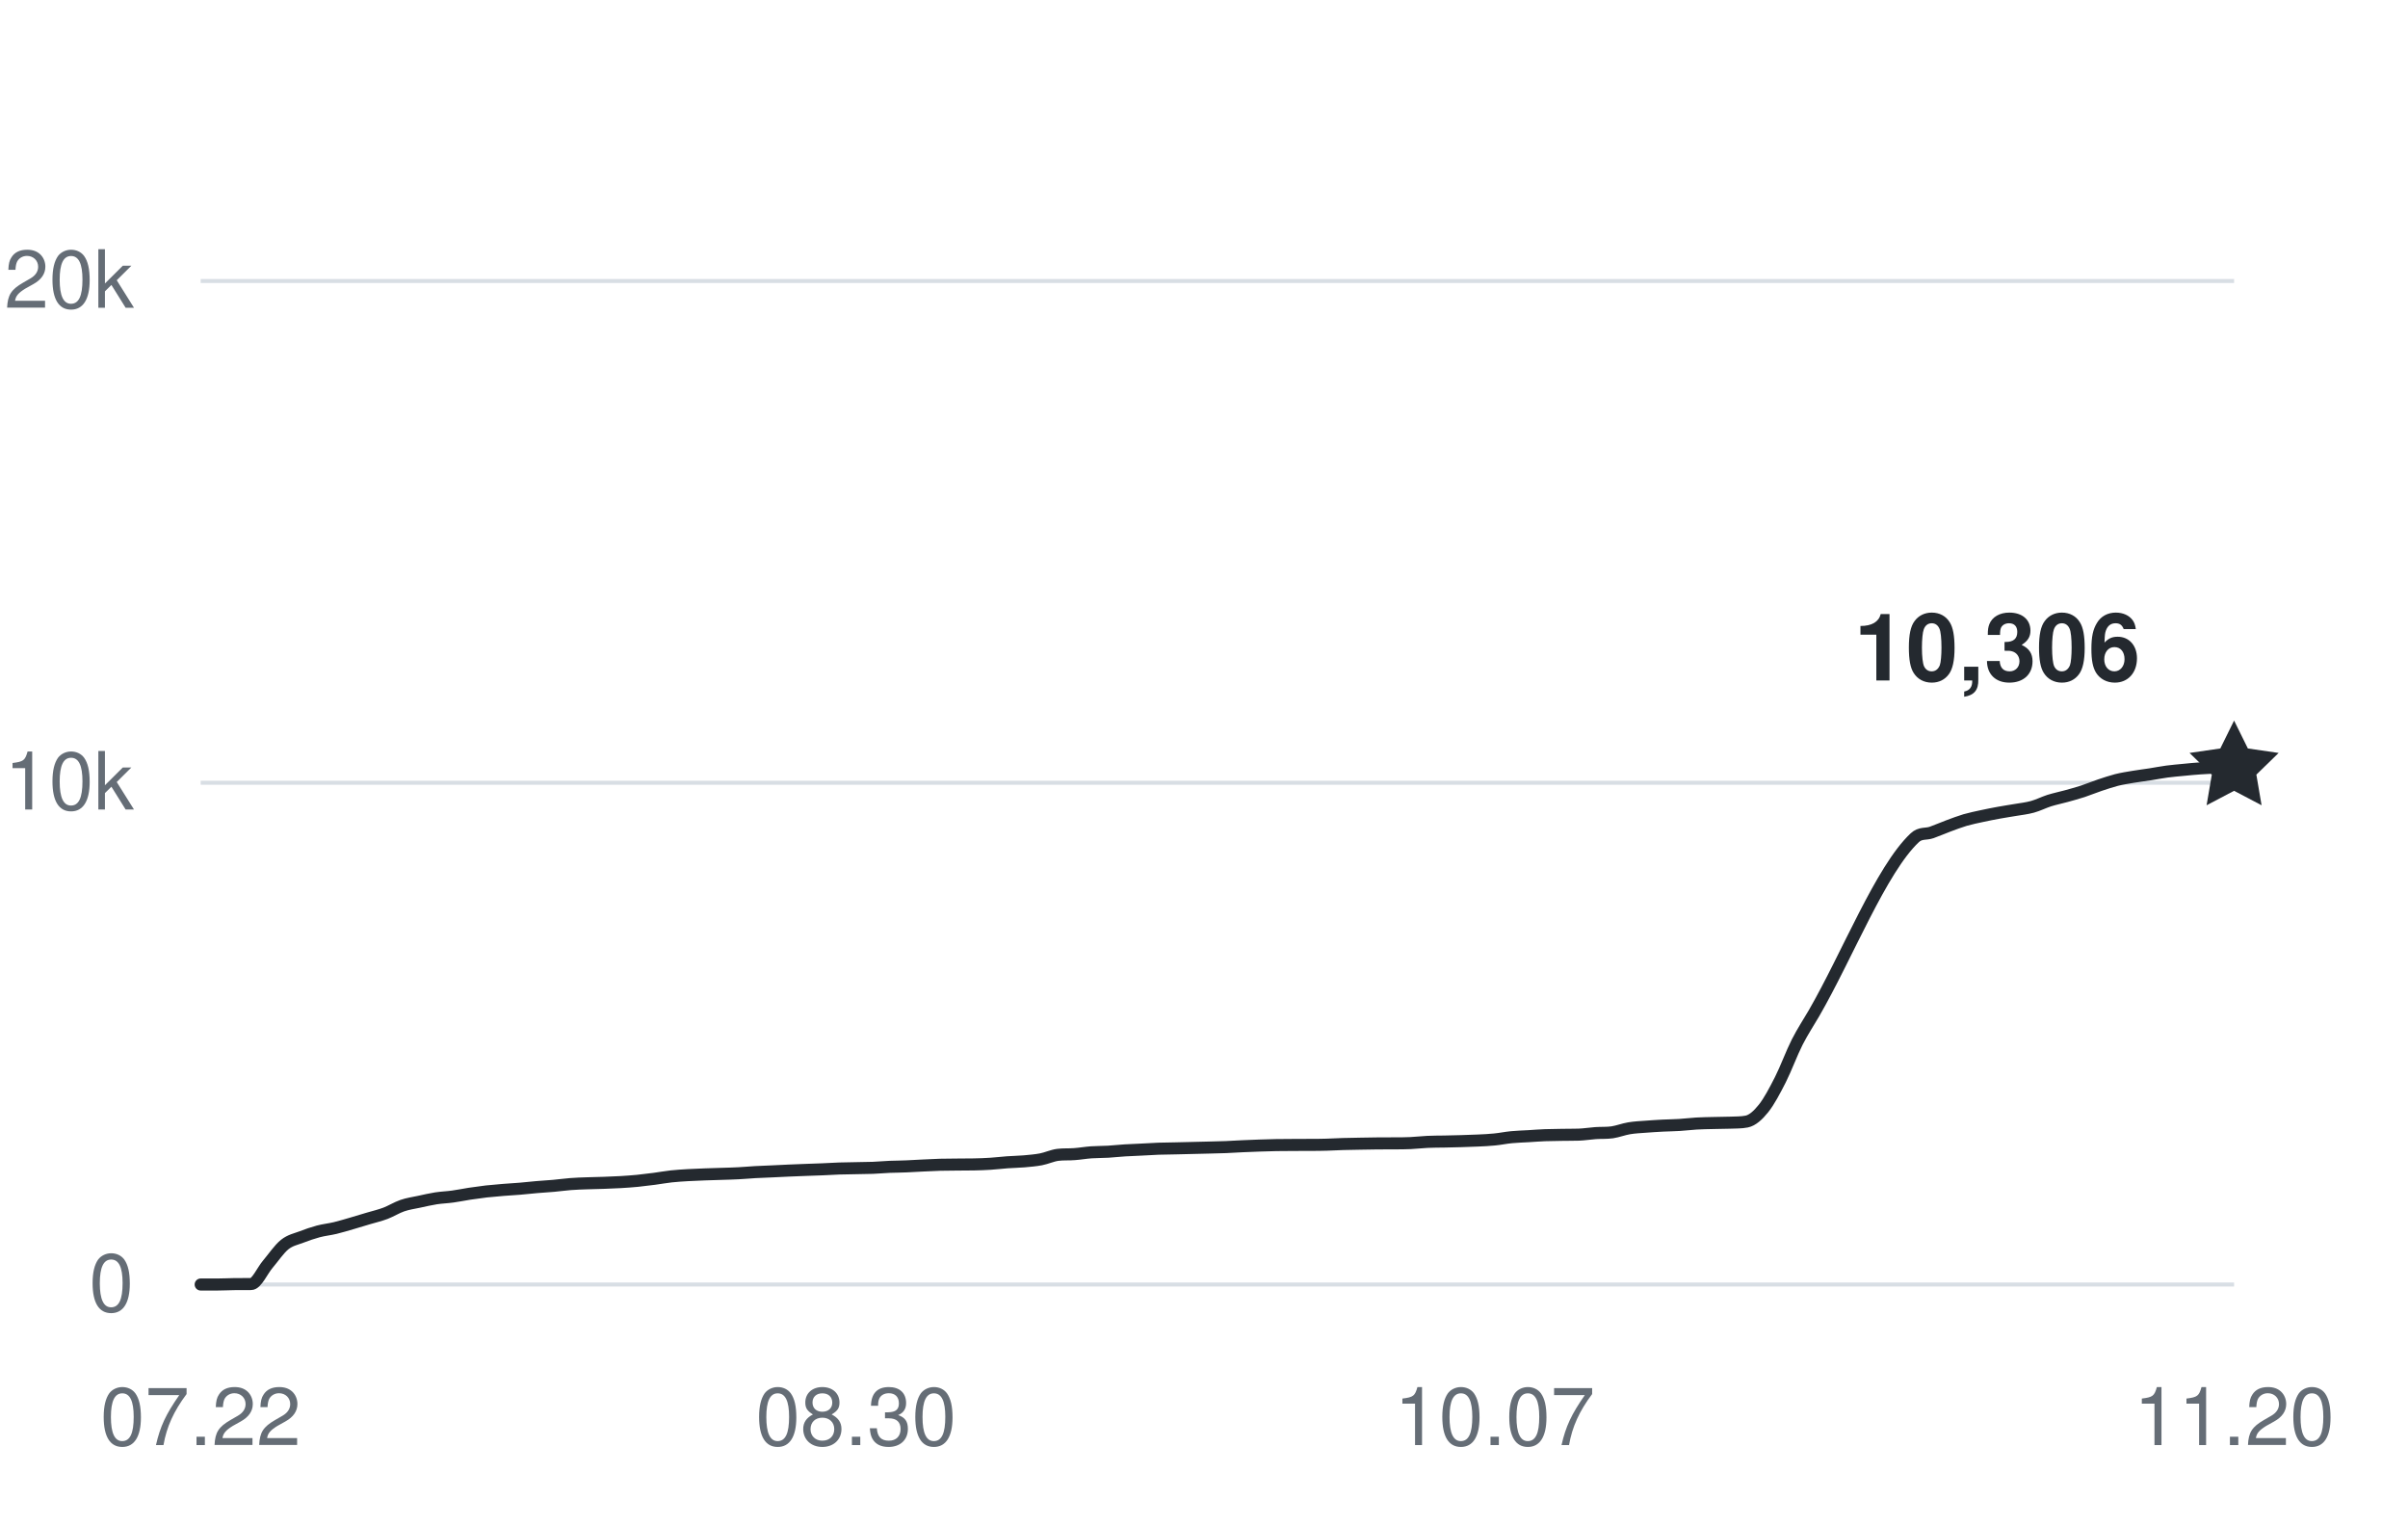
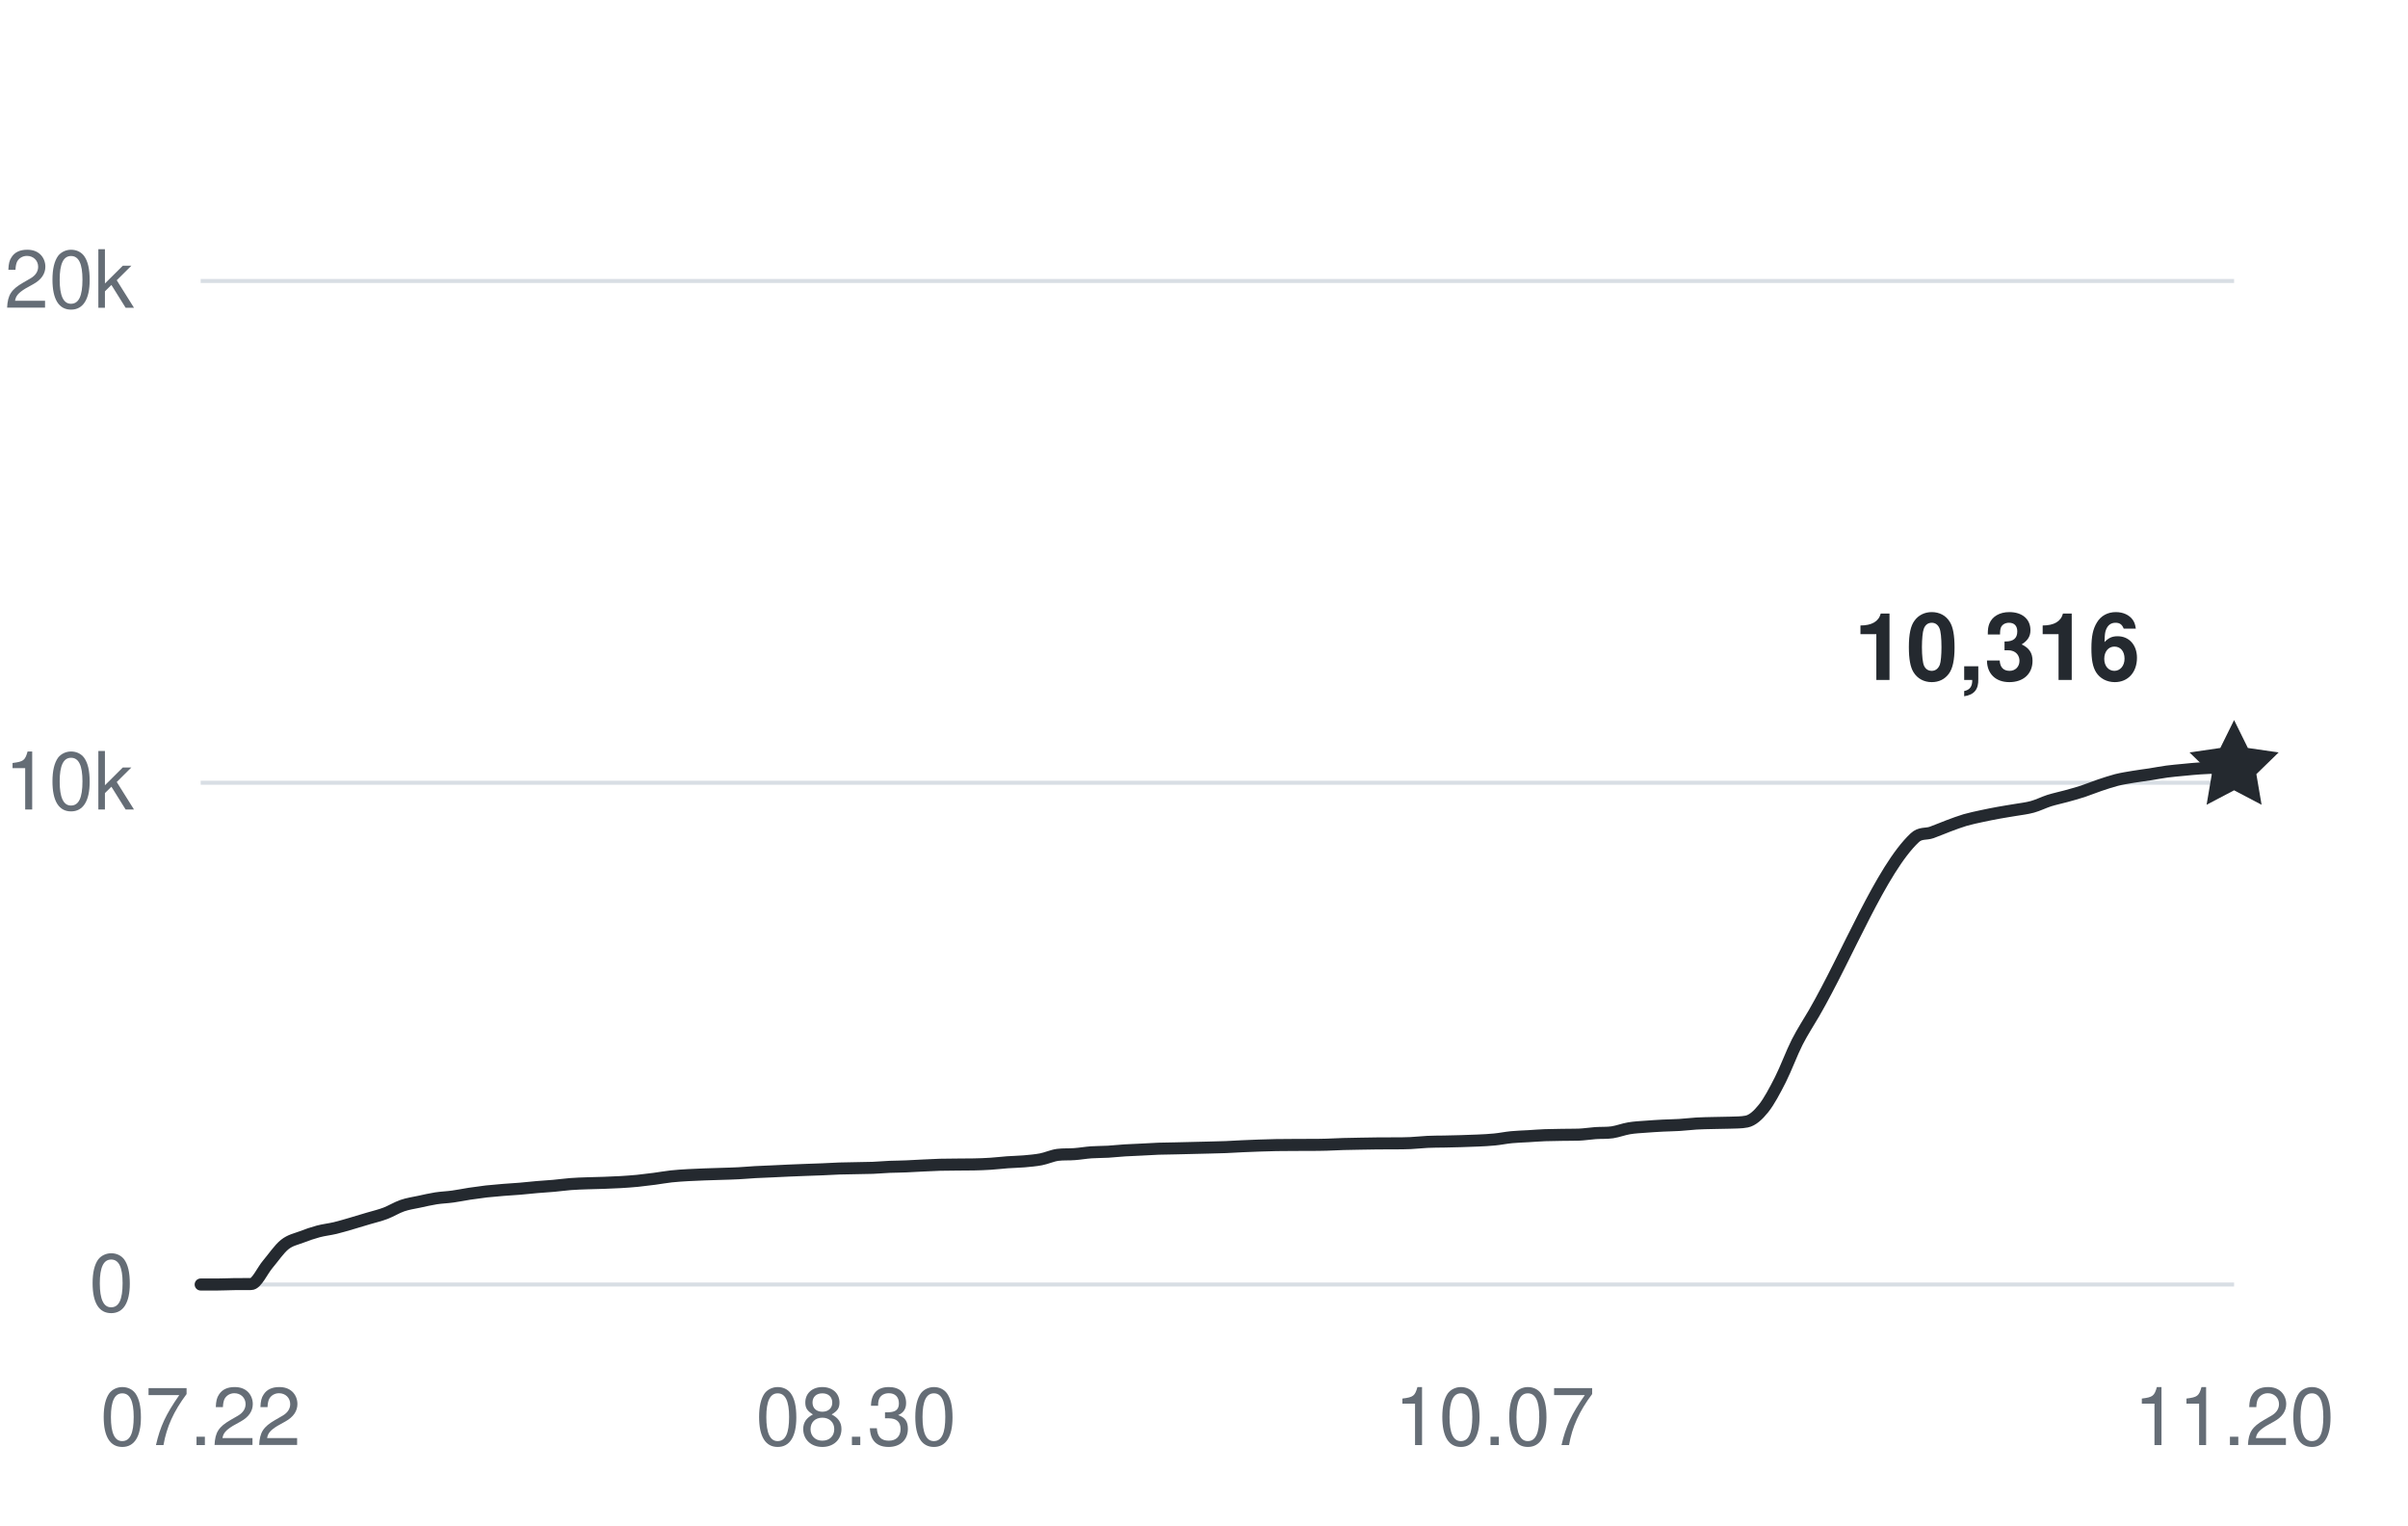
<svg xmlns="http://www.w3.org/2000/svg" width="360" height="228" viewBox="0 0 360 228" role="img" aria-labelledby="title desc">
  <g fill="#656d76" font-family="-apple-system,BlinkMacSystemFont,Segoe UI,Helvetica,Arial,sans-serif" font-size="12">
    <path d="M30 192H334" stroke="#d8dee4" stroke-width="0.6" />
    <text x="20" y="196" text-anchor="end">0</text>
    <path d="M30 117H334" stroke="#d8dee4" stroke-width="0.6" />
    <text x="20" y="121" text-anchor="end">10k</text>
    <path d="M30 42H334" stroke="#d8dee4" stroke-width="0.6" />
    <text x="20" y="46" text-anchor="end">20k</text>
    <text x="30" y="216" text-anchor="middle">07.22</text>
    <text x="127.983" y="216" text-anchor="middle">08.30</text>
    <text x="223.455" y="216" text-anchor="middle">10.07</text>
    <text x="334" y="216" text-anchor="middle">11.20</text>
-     <path d="M30,192 C30.84,192 31.67,192 32.51,192 C33.35,192 34.19,191.95 35.02,191.94 C35.86,191.93 36.7,191.94 37.54,191.93 C38.37,191.93 39.21,189.93 40.05,188.95 C40.89,187.96 41.72,186.71 42.56,186.03 C43.4,185.36 44.24,185.22 45.07,184.9 C45.91,184.57 46.75,184.29 47.59,184.06 C48.42,183.84 49.26,183.76 50.1,183.56 C50.94,183.36 51.77,183.1 52.61,182.86 C53.45,182.61 54.29,182.36 55.12,182.11 C55.96,181.86 56.8,181.67 57.64,181.35 C58.47,181.03 59.31,180.5 60.15,180.21 C60.99,179.92 61.82,179.81 62.66,179.63 C63.5,179.45 64.34,179.25 65.17,179.12 C66.01,178.99 66.85,178.97 67.69,178.85 C68.52,178.74 69.36,178.56 70.2,178.43 C71.04,178.31 71.87,178.19 72.71,178.09 C73.55,178 74.39,177.93 75.22,177.86 C76.06,177.79 76.9,177.75 77.74,177.68 C78.57,177.61 79.41,177.51 80.25,177.44 C81.09,177.36 81.92,177.33 82.76,177.25 C83.6,177.18 84.44,177.05 85.27,176.99 C86.11,176.92 86.95,176.9 87.79,176.87 C88.62,176.84 89.46,176.83 90.3,176.8 C91.13,176.77 91.97,176.74 92.81,176.69 C93.65,176.64 94.48,176.58 95.32,176.5 C96.16,176.41 97,176.31 97.83,176.2 C98.67,176.09 99.51,175.93 100.35,175.84 C101.18,175.75 102.02,175.7 102.86,175.65 C103.7,175.6 104.53,175.58 105.37,175.54 C106.21,175.51 107.05,175.49 107.88,175.46 C108.72,175.43 109.56,175.42 110.4,175.37 C111.23,175.33 112.07,175.25 112.91,175.2 C113.75,175.15 114.58,175.13 115.42,175.09 C116.26,175.06 117.1,175.01 117.93,174.97 C118.77,174.94 119.61,174.9 120.45,174.87 C121.28,174.84 122.12,174.81 122.96,174.78 C123.8,174.75 124.63,174.69 125.47,174.66 C126.31,174.63 127.15,174.63 127.98,174.61 C128.82,174.59 129.66,174.59 130.5,174.56 C131.33,174.52 132.17,174.45 133.01,174.41 C133.85,174.38 134.68,174.38 135.52,174.34 C136.36,174.31 137.2,174.25 138.03,174.21 C138.87,174.17 139.71,174.13 140.55,174.1 C141.38,174.08 142.22,174.08 143.06,174.07 C143.9,174.07 144.73,174.07 145.57,174.05 C146.41,174.03 147.25,174.01 148.08,173.95 C148.92,173.9 149.76,173.79 150.6,173.73 C151.43,173.67 152.27,173.66 153.11,173.59 C153.94,173.51 154.78,173.45 155.62,173.29 C156.46,173.13 157.29,172.73 158.13,172.62 C158.97,172.51 159.81,172.58 160.64,172.51 C161.48,172.45 162.32,172.3 163.16,172.24 C163.99,172.18 164.83,172.2 165.67,172.15 C166.51,172.1 167.34,172 168.18,171.95 C169.02,171.9 169.86,171.88 170.69,171.83 C171.53,171.79 172.37,171.73 173.21,171.7 C174.04,171.67 174.88,171.66 175.72,171.65 C176.56,171.63 177.39,171.61 178.23,171.59 C179.07,171.57 179.91,171.56 180.74,171.53 C181.58,171.51 182.42,171.49 183.26,171.46 C184.09,171.42 184.93,171.37 185.77,171.33 C186.61,171.29 187.44,171.26 188.28,171.23 C189.12,171.21 189.96,171.18 190.79,171.16 C191.63,171.15 192.47,171.15 193.31,171.14 C194.14,171.14 194.98,171.14 195.82,171.13 C196.66,171.13 197.49,171.13 198.33,171.1 C199.17,171.08 200.01,171.03 200.84,171 C201.68,170.97 202.52,170.96 203.36,170.95 C204.19,170.93 205.03,170.92 205.87,170.91 C206.71,170.9 207.54,170.91 208.38,170.9 C209.22,170.9 210.06,170.9 210.89,170.86 C211.73,170.82 212.57,170.72 213.4,170.68 C214.24,170.64 215.08,170.64 215.92,170.63 C216.75,170.61 217.59,170.6 218.43,170.57 C219.27,170.55 220.1,170.52 220.94,170.48 C221.78,170.44 222.62,170.41 223.45,170.32 C224.29,170.24 225.13,170.06 225.97,169.98 C226.8,169.9 227.64,169.88 228.48,169.83 C229.32,169.78 230.15,169.71 230.99,169.68 C231.83,169.65 232.67,169.64 233.5,169.63 C234.34,169.61 235.18,169.63 236.02,169.6 C236.85,169.57 237.69,169.43 238.53,169.37 C239.37,169.31 240.2,169.37 241.04,169.25 C241.88,169.12 242.72,168.79 243.55,168.65 C244.39,168.51 245.23,168.47 246.07,168.41 C246.9,168.34 247.74,168.3 248.58,168.25 C249.42,168.21 250.25,168.2 251.09,168.15 C251.93,168.1 252.77,167.99 253.6,167.94 C254.44,167.89 255.28,167.88 256.12,167.86 C256.95,167.83 257.79,167.84 258.63,167.81 C259.47,167.77 260.3,167.81 261.14,167.64 C261.98,167.47 262.82,166.72 263.65,165.68 C264.49,164.63 265.33,163.03 266.17,161.38 C267,159.74 267.84,157.44 268.68,155.78 C269.52,154.13 270.35,152.91 271.19,151.46 C276.21,142.77 281.24,129.94 286.26,125.22 C287.1,124.43 287.94,124.73 288.78,124.43 C289.61,124.14 290.45,123.76 291.29,123.45 C292.13,123.14 292.96,122.82 293.8,122.57 C294.64,122.33 295.48,122.16 296.31,121.98 C297.15,121.8 297.99,121.63 298.83,121.48 C299.66,121.32 300.5,121.21 301.34,121.06 C302.18,120.92 303.01,120.83 303.85,120.6 C304.69,120.37 305.53,119.94 306.36,119.67 C307.2,119.41 308.04,119.24 308.88,119.01 C309.71,118.78 310.55,118.55 311.39,118.28 C312.23,118 313.06,117.65 313.9,117.37 C314.74,117.09 315.58,116.81 316.41,116.59 C317.25,116.38 318.09,116.25 318.93,116.11 C319.76,115.97 320.6,115.87 321.44,115.74 C322.28,115.61 323.11,115.44 323.95,115.33 C324.79,115.22 325.63,115.15 326.46,115.07 C327.3,114.99 328.14,114.9 328.98,114.85 C329.81,114.79 330.65,114.76 331.49,114.73 C332.33,114.71 333.16,114.72 334,114.7" fill="none" stroke="#24292f" stroke-width="1.8" stroke-linecap="round" stroke-linejoin="round" />
-     <path d="M0 -7 L2.06 -2.83 L6.66 -2.16 L3.33 1.08 L4.11 5.66 L0 3.5 L-4.11 5.66 L-3.33 1.08 L-6.66 -2.16 L-2.06 -2.83 Z" transform="translate(334 114.705)" fill="#24292f" />
-     <text x="320" y="101.705" text-anchor="end" fill="#24292f" font-size="14" font-weight="600">10,306</text>
+     <path d="M30,192 C30.84,192 31.67,192 32.51,192 C33.35,192 34.19,191.95 35.02,191.94 C35.86,191.93 36.7,191.94 37.54,191.93 C38.37,191.93 39.21,189.93 40.05,188.95 C40.89,187.96 41.72,186.71 42.56,186.03 C43.4,185.36 44.24,185.22 45.07,184.9 C45.91,184.57 46.75,184.29 47.59,184.06 C48.42,183.84 49.26,183.76 50.1,183.56 C50.94,183.36 51.77,183.1 52.61,182.86 C53.45,182.61 54.29,182.36 55.12,182.11 C55.96,181.86 56.8,181.67 57.64,181.35 C58.47,181.03 59.31,180.5 60.15,180.21 C60.99,179.92 61.82,179.81 62.66,179.63 C63.5,179.45 64.34,179.25 65.17,179.12 C66.01,178.99 66.85,178.97 67.69,178.85 C68.52,178.74 69.36,178.56 70.2,178.43 C71.04,178.31 71.87,178.19 72.71,178.09 C73.55,178 74.39,177.93 75.22,177.86 C76.06,177.79 76.9,177.75 77.74,177.68 C78.57,177.61 79.41,177.51 80.25,177.44 C81.09,177.36 81.92,177.33 82.76,177.25 C83.6,177.18 84.44,177.05 85.27,176.99 C86.11,176.92 86.95,176.9 87.79,176.87 C88.62,176.84 89.46,176.83 90.3,176.8 C91.13,176.77 91.97,176.74 92.81,176.69 C93.65,176.64 94.48,176.58 95.32,176.5 C96.16,176.41 97,176.31 97.83,176.2 C98.67,176.09 99.51,175.93 100.35,175.84 C101.18,175.75 102.02,175.7 102.86,175.65 C103.7,175.6 104.53,175.58 105.37,175.54 C106.21,175.51 107.05,175.49 107.88,175.46 C108.72,175.43 109.56,175.42 110.4,175.37 C111.23,175.33 112.07,175.25 112.91,175.2 C113.75,175.15 114.58,175.13 115.42,175.09 C116.26,175.06 117.1,175.01 117.93,174.97 C118.77,174.94 119.61,174.9 120.45,174.87 C121.28,174.84 122.12,174.81 122.96,174.78 C123.8,174.75 124.63,174.69 125.47,174.66 C126.31,174.63 127.15,174.63 127.98,174.61 C128.82,174.59 129.66,174.59 130.5,174.56 C131.33,174.52 132.17,174.45 133.01,174.41 C133.85,174.38 134.68,174.38 135.52,174.34 C136.36,174.31 137.2,174.25 138.03,174.21 C138.87,174.17 139.71,174.13 140.55,174.1 C141.38,174.08 142.22,174.08 143.06,174.07 C143.9,174.07 144.73,174.07 145.57,174.05 C146.41,174.03 147.25,174.01 148.08,173.95 C148.92,173.9 149.76,173.79 150.6,173.73 C151.43,173.67 152.27,173.66 153.11,173.59 C153.94,173.51 154.78,173.45 155.62,173.29 C156.46,173.13 157.29,172.73 158.13,172.62 C158.97,172.51 159.81,172.58 160.64,172.51 C161.48,172.45 162.32,172.3 163.16,172.24 C163.99,172.18 164.83,172.2 165.67,172.15 C166.51,172.1 167.34,172 168.18,171.95 C169.02,171.9 169.86,171.88 170.69,171.83 C171.53,171.79 172.37,171.73 173.21,171.7 C174.04,171.67 174.88,171.66 175.72,171.65 C176.56,171.63 177.39,171.61 178.23,171.59 C179.07,171.57 179.91,171.56 180.74,171.53 C181.58,171.51 182.42,171.49 183.26,171.46 C184.09,171.42 184.93,171.37 185.77,171.33 C186.61,171.29 187.44,171.26 188.28,171.23 C189.12,171.21 189.96,171.18 190.79,171.16 C191.63,171.15 192.47,171.15 193.31,171.14 C194.14,171.14 194.98,171.14 195.82,171.13 C196.66,171.13 197.49,171.13 198.33,171.1 C199.17,171.08 200.01,171.03 200.84,171 C201.68,170.97 202.52,170.96 203.36,170.95 C204.19,170.93 205.03,170.92 205.87,170.91 C206.71,170.9 207.54,170.91 208.38,170.9 C209.22,170.9 210.06,170.9 210.89,170.86 C211.73,170.82 212.57,170.72 213.4,170.68 C214.24,170.64 215.08,170.64 215.92,170.63 C216.75,170.61 217.59,170.6 218.43,170.57 C219.27,170.55 220.1,170.52 220.94,170.48 C221.78,170.44 222.62,170.41 223.45,170.32 C224.29,170.24 225.13,170.06 225.97,169.98 C226.8,169.9 227.64,169.88 228.48,169.83 C229.32,169.78 230.15,169.71 230.99,169.68 C231.83,169.65 232.67,169.64 233.5,169.63 C234.34,169.61 235.18,169.63 236.02,169.6 C236.85,169.57 237.69,169.43 238.53,169.37 C239.37,169.31 240.2,169.37 241.04,169.25 C241.88,169.12 242.72,168.79 243.55,168.65 C244.39,168.51 245.23,168.47 246.07,168.41 C246.9,168.34 247.74,168.3 248.58,168.25 C249.42,168.21 250.25,168.2 251.09,168.15 C251.93,168.1 252.77,167.99 253.6,167.94 C254.44,167.89 255.28,167.88 256.12,167.86 C256.95,167.83 257.79,167.84 258.63,167.81 C259.47,167.77 260.3,167.81 261.14,167.64 C261.98,167.47 262.82,166.72 263.65,165.68 C264.49,164.63 265.33,163.03 266.17,161.38 C267,159.74 267.84,157.44 268.68,155.78 C269.52,154.13 270.35,152.91 271.19,151.46 C276.21,142.77 281.24,129.94 286.26,125.22 C287.1,124.43 287.94,124.73 288.78,124.43 C289.61,124.14 290.45,123.76 291.29,123.45 C292.13,123.14 292.96,122.82 293.8,122.57 C294.64,122.33 295.48,122.16 296.31,121.98 C297.15,121.8 297.99,121.63 298.83,121.48 C299.66,121.32 300.5,121.21 301.34,121.06 C302.18,120.92 303.01,120.83 303.85,120.6 C304.69,120.37 305.53,119.94 306.36,119.67 C307.2,119.41 308.04,119.24 308.88,119.01 C309.71,118.78 310.55,118.55 311.39,118.28 C312.23,118 313.06,117.65 313.9,117.37 C314.74,117.09 315.58,116.81 316.41,116.59 C317.25,116.38 318.09,116.25 318.93,116.11 C319.76,115.97 320.6,115.87 321.44,115.74 C322.28,115.61 323.11,115.44 323.95,115.33 C324.79,115.22 325.63,115.15 326.46,115.07 C327.3,114.99 328.14,114.9 328.98,114.85 C329.81,114.79 330.65,114.77 331.49,114.73 C332.33,114.7 333.16,114.66 334,114.63" fill="none" stroke="#24292f" stroke-width="1.8" stroke-linecap="round" stroke-linejoin="round" />
+     <path d="M0 -7 L2.06 -2.83 L6.66 -2.16 L3.33 1.08 L4.11 5.66 L0 3.5 L-4.11 5.66 L-3.33 1.08 L-6.66 -2.16 L-2.06 -2.83 Z" transform="translate(334 114.63)" fill="#24292f" />
+     <text x="320" y="101.63" text-anchor="end" fill="#24292f" font-size="14" font-weight="600">10,316</text>
  </g>
</svg>
